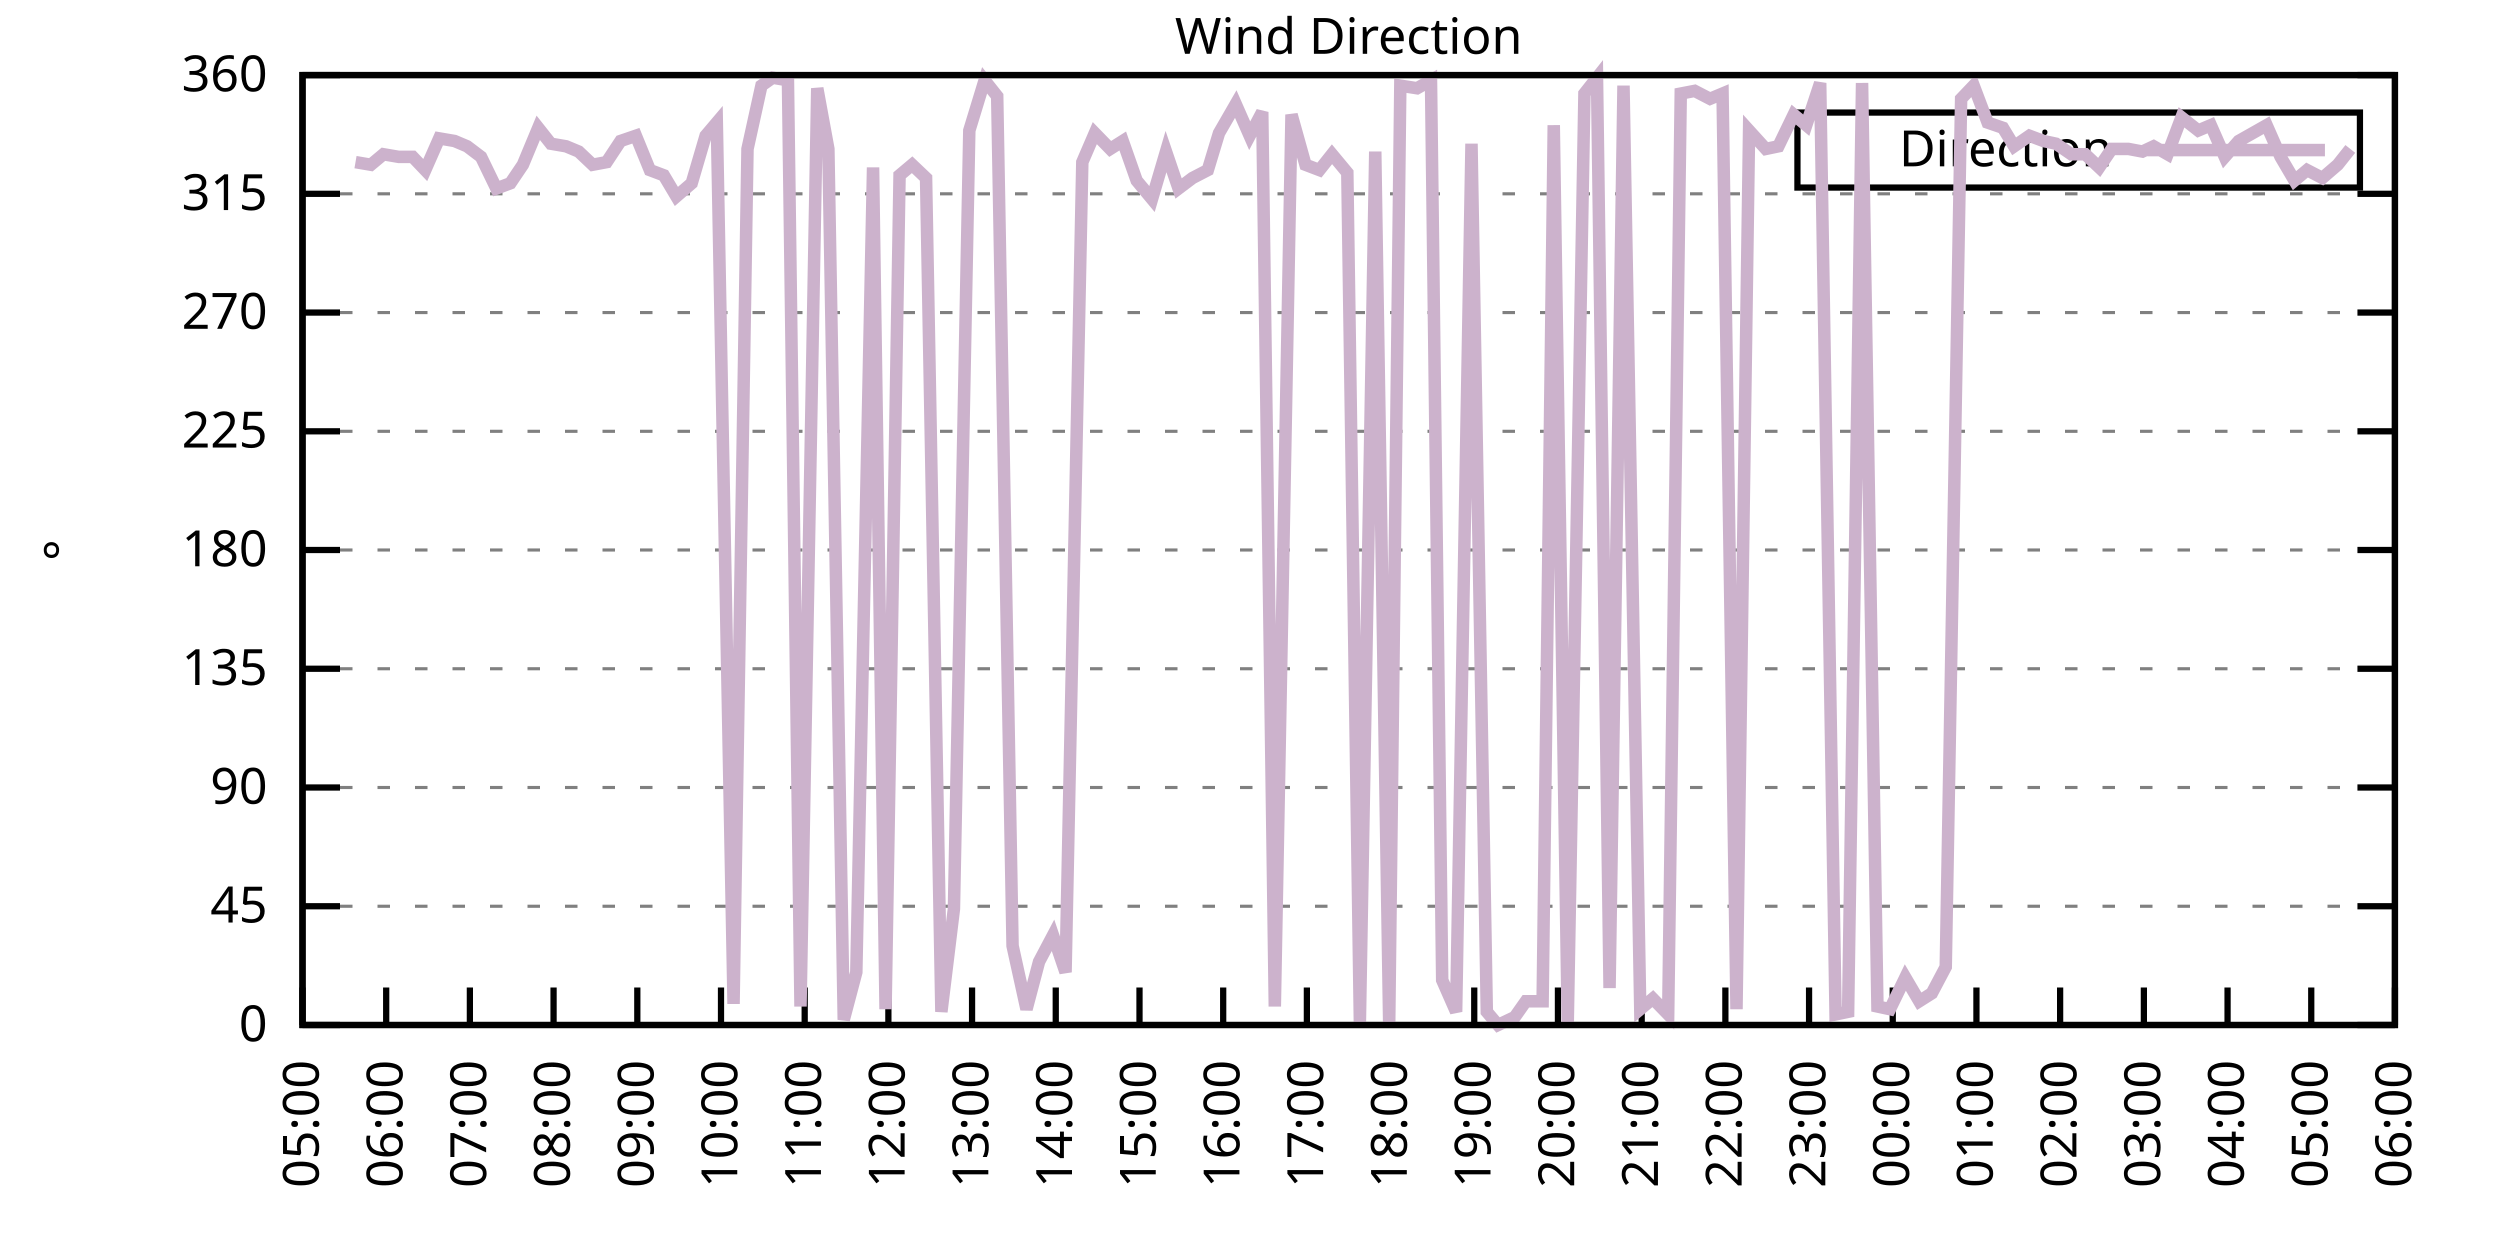
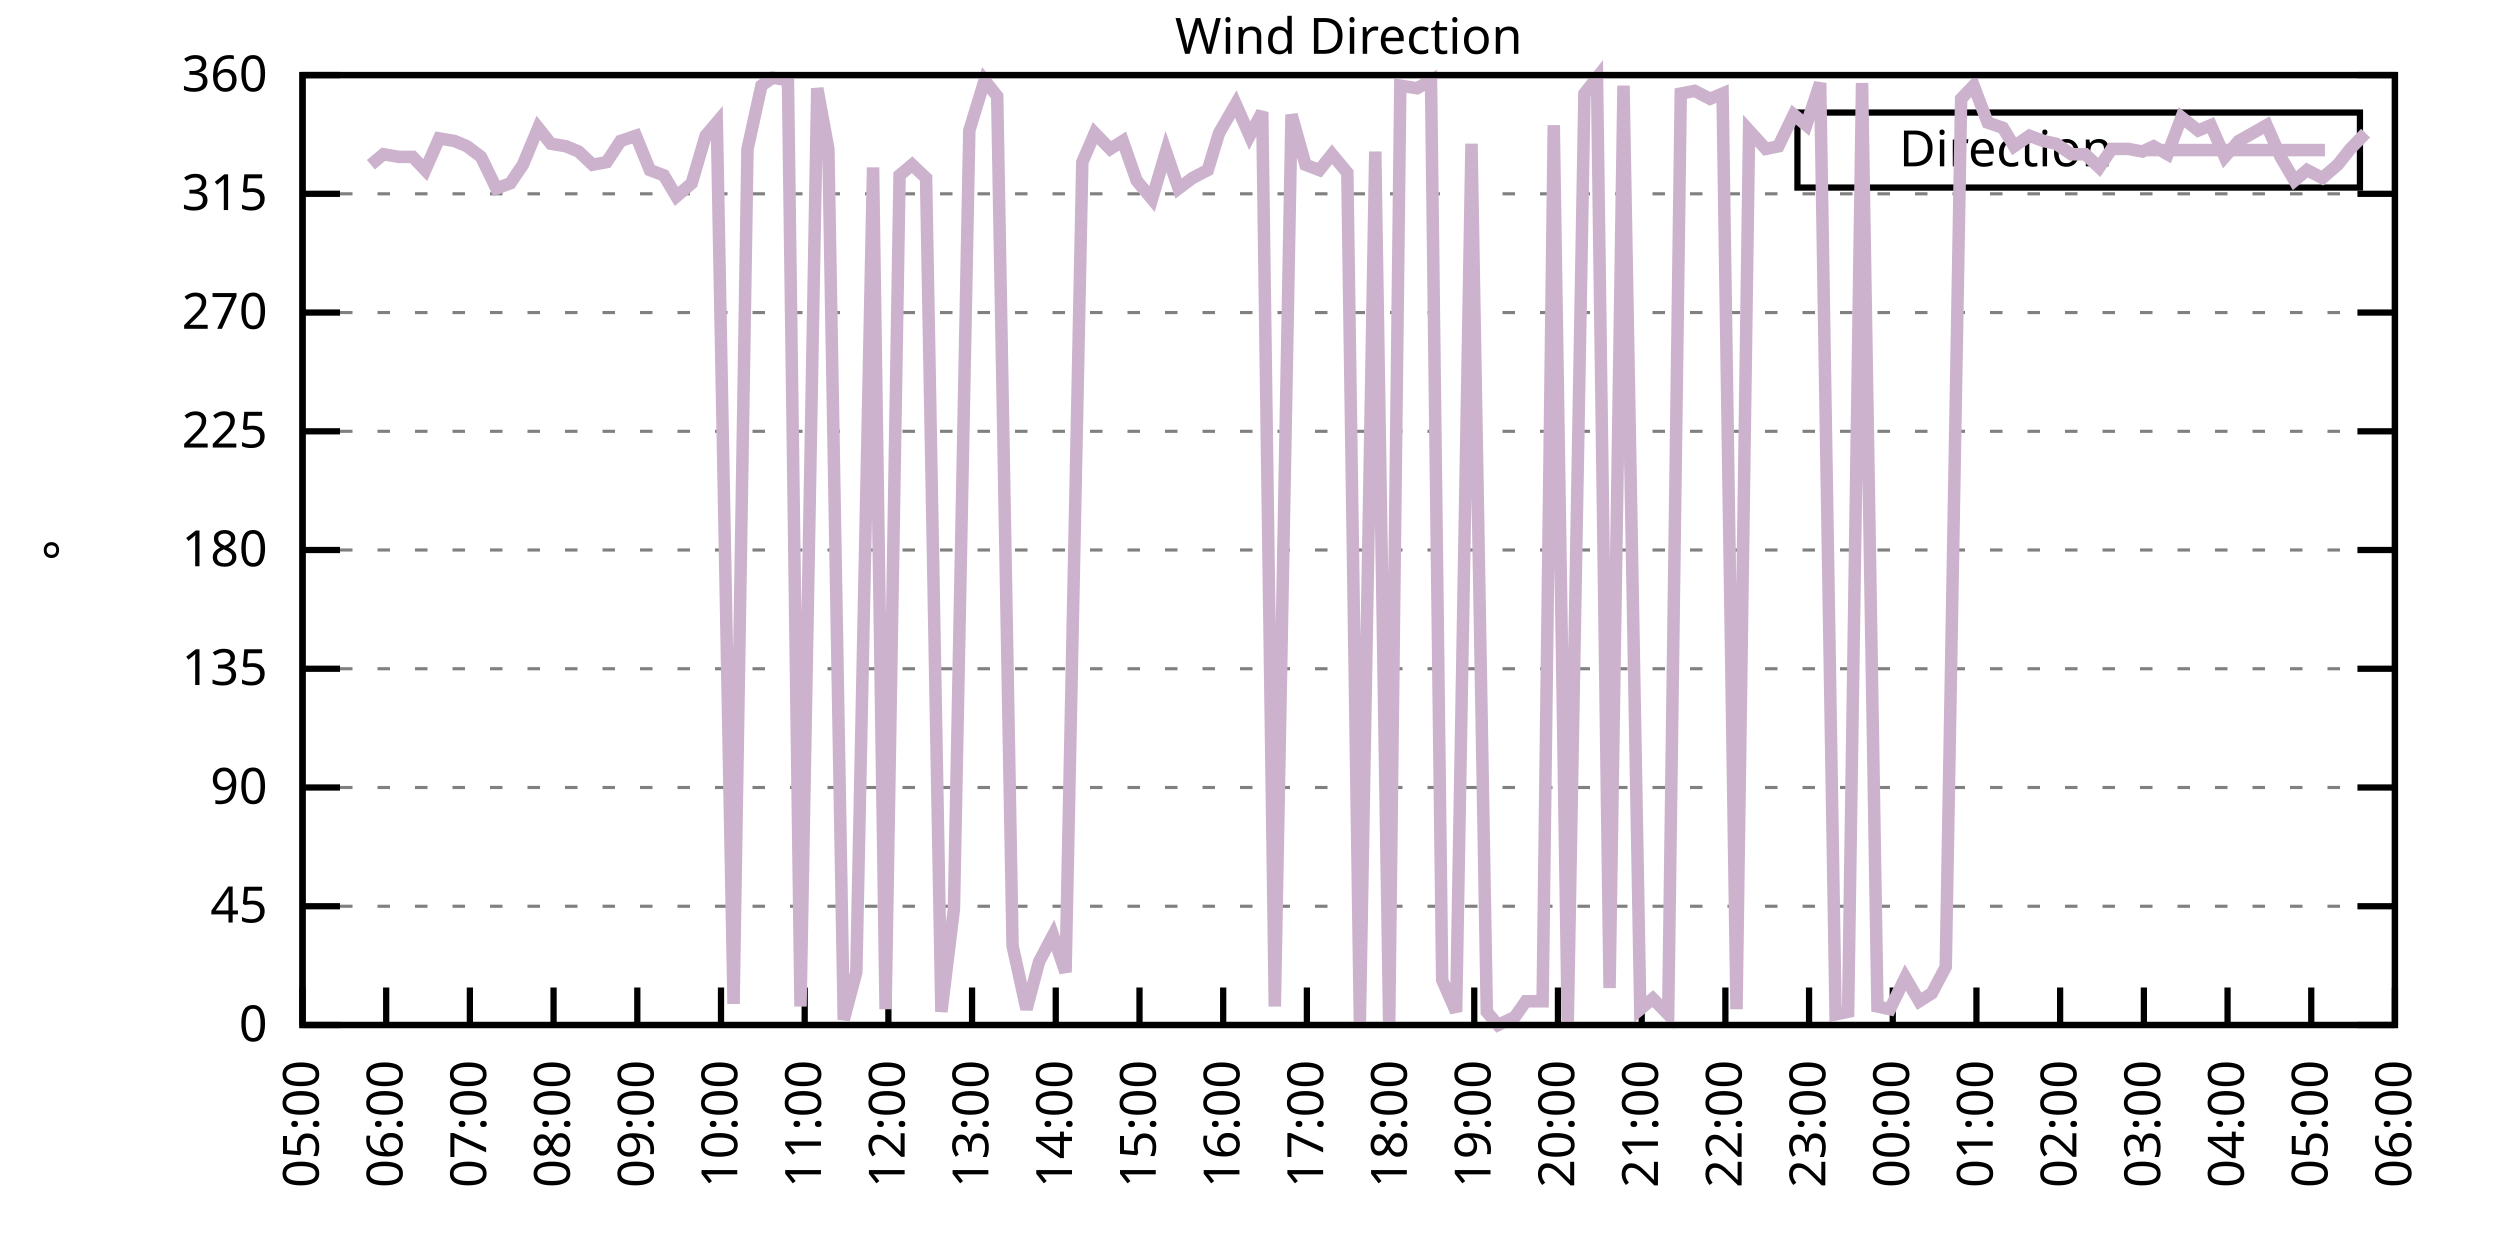
<svg xmlns="http://www.w3.org/2000/svg" xmlns:xlink="http://www.w3.org/1999/xlink" width="400" height="200" viewBox="0 0 400 200">
  <g id="gnuplot_canvas">
    <rect x="0" y="0" width="400" height="200" fill="none" />
    <defs>
      <circle id="gpDot" r="0.5" stroke-width="0.5" stroke="currentColor" />
      <path id="gpPt0" stroke-width="0.333" stroke="currentColor" d="M-1,0 h2 M0,-1 v2" />
      <path id="gpPt1" stroke-width="0.333" stroke="currentColor" d="M-1,-1 L1,1 M1,-1 L-1,1" />
      <path id="gpPt2" stroke-width="0.333" stroke="currentColor" d="M-1,0 L1,0 M0,-1 L0,1 M-1,-1 L1,1 M-1,1 L1,-1" />
      <rect id="gpPt3" stroke-width="0.333" stroke="currentColor" x="-1" y="-1" width="2" height="2" />
      <rect id="gpPt4" stroke-width="0.333" stroke="currentColor" fill="currentColor" x="-1" y="-1" width="2" height="2" />
      <circle id="gpPt5" stroke-width="0.333" stroke="currentColor" cx="0" cy="0" r="1" />
      <use xlink:href="#gpPt5" id="gpPt6" fill="currentColor" stroke="none" />
      <path id="gpPt7" stroke-width="0.333" stroke="currentColor" d="M0,-1.33 L-1.33,0.67 L1.33,0.67 z" />
      <use xlink:href="#gpPt7" id="gpPt8" fill="currentColor" stroke="none" />
      <use xlink:href="#gpPt7" id="gpPt9" stroke="currentColor" transform="rotate(180)" />
      <use xlink:href="#gpPt9" id="gpPt10" fill="currentColor" stroke="none" />
      <use xlink:href="#gpPt3" id="gpPt11" stroke="currentColor" transform="rotate(45)" />
      <use xlink:href="#gpPt11" id="gpPt12" fill="currentColor" stroke="none" />
      <path id="gpPt13" stroke-width="0.333" stroke="currentColor" d="M0,1.330 L1.265,0.411 L0.782,-1.067 L-0.782,-1.076 L-1.265,0.411 z" />
      <use xlink:href="#gpPt13" id="gpPt14" fill="currentColor" stroke="none" />
      <filter id="textbox" filterUnits="objectBoundingBox" x="0" y="0" height="1" width="1">
        <feFlood flood-color="white" flood-opacity="1" result="bgnd" />
        <feComposite in="SourceGraphic" in2="bgnd" operator="atop" />
      </filter>
      <filter id="greybox" filterUnits="objectBoundingBox" x="0" y="0" height="1" width="1">
        <feFlood flood-color="lightgrey" flood-opacity="1" result="grey" />
        <feComposite in="SourceGraphic" in2="grey" operator="atop" />
      </filter>
    </defs>
    <g fill="none" color="white" stroke="currentColor" stroke-width="1.00" stroke-linecap="butt" stroke-linejoin="miter">
</g>
    <g fill="none" color="black" stroke="currentColor" stroke-width="1.00" stroke-linecap="butt" stroke-linejoin="miter">
      <g stroke="none" shape-rendering="crispEdges">
        <polygon fill="rgb(255, 255, 255)" points="48.40,164.00 383.18,164.00 383.18,12.02 48.40,12.02 " />
      </g>
    </g>
    <g fill="none" color="black" stroke="currentColor" stroke-width="1.00" stroke-linecap="butt" stroke-linejoin="miter">
</g>
    <g fill="none" color="black" stroke="black" stroke-width="0.50" stroke-linecap="butt" stroke-linejoin="miter">
</g>
    <g fill="none" color="gray" stroke="currentColor" stroke-width="0.50" stroke-linecap="butt" stroke-linejoin="miter">
      <path stroke="gray" stroke-dasharray="2,4" class="gridline" d="M48.40,164.00 L383.19,164.00  " />
    </g>
    <g fill="none" color="gray" stroke="gray" stroke-width="1.00" stroke-linecap="butt" stroke-linejoin="miter">
</g>
    <g fill="none" color="black" stroke="currentColor" stroke-width="1.00" stroke-linecap="butt" stroke-linejoin="miter">
      <path stroke="black" d="M48.40,164.00 L54.40,164.00 M383.19,164.00 L377.19,164.00  " />
      <g transform="translate(42.80,166.60)" stroke="none" fill="black" font-family="Sans" font-size="8.00" text-anchor="end">
        <text>
          <tspan font-family="Sans"> 0</tspan>
        </text>
      </g>
    </g>
    <g fill="none" color="black" stroke="currentColor" stroke-width="1.00" stroke-linecap="butt" stroke-linejoin="miter">
</g>
    <g fill="none" color="black" stroke="black" stroke-width="0.50" stroke-linecap="butt" stroke-linejoin="miter">
</g>
    <g fill="none" color="gray" stroke="currentColor" stroke-width="0.50" stroke-linecap="butt" stroke-linejoin="miter">
      <path stroke="gray" stroke-dasharray="2,4" class="gridline" d="M48.40,145.00 L383.19,145.00  " />
    </g>
    <g fill="none" color="gray" stroke="gray" stroke-width="1.00" stroke-linecap="butt" stroke-linejoin="miter">
</g>
    <g fill="none" color="black" stroke="currentColor" stroke-width="1.00" stroke-linecap="butt" stroke-linejoin="miter">
      <path stroke="black" d="M48.40,145.00 L54.40,145.00 M383.19,145.00 L377.19,145.00  " />
      <g transform="translate(42.80,147.60)" stroke="none" fill="black" font-family="Sans" font-size="8.00" text-anchor="end">
        <text>
          <tspan font-family="Sans"> 45</tspan>
        </text>
      </g>
    </g>
    <g fill="none" color="black" stroke="currentColor" stroke-width="1.00" stroke-linecap="butt" stroke-linejoin="miter">
</g>
    <g fill="none" color="black" stroke="black" stroke-width="0.50" stroke-linecap="butt" stroke-linejoin="miter">
</g>
    <g fill="none" color="gray" stroke="currentColor" stroke-width="0.50" stroke-linecap="butt" stroke-linejoin="miter">
      <path stroke="gray" stroke-dasharray="2,4" class="gridline" d="M48.40,126.00 L383.19,126.00  " />
    </g>
    <g fill="none" color="gray" stroke="gray" stroke-width="1.00" stroke-linecap="butt" stroke-linejoin="miter">
</g>
    <g fill="none" color="black" stroke="currentColor" stroke-width="1.00" stroke-linecap="butt" stroke-linejoin="miter">
      <path stroke="black" d="M48.40,126.00 L54.40,126.00 M383.19,126.00 L377.19,126.00  " />
      <g transform="translate(42.80,128.60)" stroke="none" fill="black" font-family="Sans" font-size="8.00" text-anchor="end">
        <text>
          <tspan font-family="Sans"> 90</tspan>
        </text>
      </g>
    </g>
    <g fill="none" color="black" stroke="currentColor" stroke-width="1.00" stroke-linecap="butt" stroke-linejoin="miter">
</g>
    <g fill="none" color="black" stroke="black" stroke-width="0.50" stroke-linecap="butt" stroke-linejoin="miter">
</g>
    <g fill="none" color="gray" stroke="currentColor" stroke-width="0.50" stroke-linecap="butt" stroke-linejoin="miter">
      <path stroke="gray" stroke-dasharray="2,4" class="gridline" d="M48.40,107.00 L383.19,107.00  " />
    </g>
    <g fill="none" color="gray" stroke="gray" stroke-width="1.00" stroke-linecap="butt" stroke-linejoin="miter">
</g>
    <g fill="none" color="black" stroke="currentColor" stroke-width="1.00" stroke-linecap="butt" stroke-linejoin="miter">
      <path stroke="black" d="M48.40,107.00 L54.40,107.00 M383.19,107.00 L377.19,107.00  " />
      <g transform="translate(42.80,109.60)" stroke="none" fill="black" font-family="Sans" font-size="8.00" text-anchor="end">
        <text>
          <tspan font-family="Sans"> 135</tspan>
        </text>
      </g>
    </g>
    <g fill="none" color="black" stroke="currentColor" stroke-width="1.00" stroke-linecap="butt" stroke-linejoin="miter">
</g>
    <g fill="none" color="black" stroke="black" stroke-width="0.50" stroke-linecap="butt" stroke-linejoin="miter">
</g>
    <g fill="none" color="gray" stroke="currentColor" stroke-width="0.50" stroke-linecap="butt" stroke-linejoin="miter">
      <path stroke="gray" stroke-dasharray="2,4" class="gridline" d="M48.40,88.00 L383.19,88.00  " />
    </g>
    <g fill="none" color="gray" stroke="gray" stroke-width="1.00" stroke-linecap="butt" stroke-linejoin="miter">
</g>
    <g fill="none" color="black" stroke="currentColor" stroke-width="1.00" stroke-linecap="butt" stroke-linejoin="miter">
      <path stroke="black" d="M48.40,88.00 L54.40,88.00 M383.19,88.00 L377.19,88.00  " />
      <g transform="translate(42.80,90.60)" stroke="none" fill="black" font-family="Sans" font-size="8.00" text-anchor="end">
        <text>
          <tspan font-family="Sans"> 180</tspan>
        </text>
      </g>
    </g>
    <g fill="none" color="black" stroke="currentColor" stroke-width="1.00" stroke-linecap="butt" stroke-linejoin="miter">
</g>
    <g fill="none" color="black" stroke="black" stroke-width="0.50" stroke-linecap="butt" stroke-linejoin="miter">
</g>
    <g fill="none" color="gray" stroke="currentColor" stroke-width="0.50" stroke-linecap="butt" stroke-linejoin="miter">
      <path stroke="gray" stroke-dasharray="2,4" class="gridline" d="M48.40,69.01 L383.19,69.01  " />
    </g>
    <g fill="none" color="gray" stroke="gray" stroke-width="1.00" stroke-linecap="butt" stroke-linejoin="miter">
</g>
    <g fill="none" color="black" stroke="currentColor" stroke-width="1.00" stroke-linecap="butt" stroke-linejoin="miter">
      <path stroke="black" d="M48.40,69.01 L54.40,69.01 M383.19,69.01 L377.19,69.01  " />
      <g transform="translate(42.80,71.61)" stroke="none" fill="black" font-family="Sans" font-size="8.00" text-anchor="end">
        <text>
          <tspan font-family="Sans"> 225</tspan>
        </text>
      </g>
    </g>
    <g fill="none" color="black" stroke="currentColor" stroke-width="1.00" stroke-linecap="butt" stroke-linejoin="miter">
</g>
    <g fill="none" color="black" stroke="black" stroke-width="0.50" stroke-linecap="butt" stroke-linejoin="miter">
</g>
    <g fill="none" color="gray" stroke="currentColor" stroke-width="0.50" stroke-linecap="butt" stroke-linejoin="miter">
      <path stroke="gray" stroke-dasharray="2,4" class="gridline" d="M48.40,50.01 L383.19,50.01  " />
    </g>
    <g fill="none" color="gray" stroke="gray" stroke-width="1.00" stroke-linecap="butt" stroke-linejoin="miter">
</g>
    <g fill="none" color="black" stroke="currentColor" stroke-width="1.00" stroke-linecap="butt" stroke-linejoin="miter">
      <path stroke="black" d="M48.40,50.01 L54.40,50.01 M383.19,50.01 L377.19,50.01  " />
      <g transform="translate(42.80,52.61)" stroke="none" fill="black" font-family="Sans" font-size="8.00" text-anchor="end">
        <text>
          <tspan font-family="Sans"> 270</tspan>
        </text>
      </g>
    </g>
    <g fill="none" color="black" stroke="currentColor" stroke-width="1.00" stroke-linecap="butt" stroke-linejoin="miter">
</g>
    <g fill="none" color="black" stroke="black" stroke-width="0.50" stroke-linecap="butt" stroke-linejoin="miter">
</g>
    <g fill="none" color="gray" stroke="currentColor" stroke-width="0.50" stroke-linecap="butt" stroke-linejoin="miter">
      <path stroke="gray" stroke-dasharray="2,4" class="gridline" d="M48.40,31.01 L383.19,31.01  " />
    </g>
    <g fill="none" color="gray" stroke="gray" stroke-width="1.00" stroke-linecap="butt" stroke-linejoin="miter">
</g>
    <g fill="none" color="black" stroke="currentColor" stroke-width="1.00" stroke-linecap="butt" stroke-linejoin="miter">
      <path stroke="black" d="M48.40,31.01 L54.40,31.01 M383.19,31.01 L377.19,31.01  " />
      <g transform="translate(42.80,33.61)" stroke="none" fill="black" font-family="Sans" font-size="8.00" text-anchor="end">
        <text>
          <tspan font-family="Sans"> 315</tspan>
        </text>
      </g>
    </g>
    <g fill="none" color="black" stroke="currentColor" stroke-width="1.00" stroke-linecap="butt" stroke-linejoin="miter">
</g>
    <g fill="none" color="black" stroke="black" stroke-width="0.50" stroke-linecap="butt" stroke-linejoin="miter">
</g>
    <g fill="none" color="gray" stroke="currentColor" stroke-width="0.50" stroke-linecap="butt" stroke-linejoin="miter">
      <path stroke="gray" stroke-dasharray="2,4" class="gridline" d="M48.40,12.01 L383.19,12.01  " />
    </g>
    <g fill="none" color="gray" stroke="gray" stroke-width="1.00" stroke-linecap="butt" stroke-linejoin="miter">
</g>
    <g fill="none" color="black" stroke="currentColor" stroke-width="1.00" stroke-linecap="butt" stroke-linejoin="miter">
      <path stroke="black" d="M48.40,12.01 L54.40,12.01 M383.19,12.01 L377.19,12.01  " />
      <g transform="translate(42.80,14.61)" stroke="none" fill="black" font-family="Sans" font-size="8.00" text-anchor="end">
        <text>
          <tspan font-family="Sans"> 360</tspan>
        </text>
      </g>
    </g>
    <g fill="none" color="black" stroke="currentColor" stroke-width="1.00" stroke-linecap="butt" stroke-linejoin="miter">
      <path stroke="black" d="M48.40,164.00 L48.40,158.00  " />
      <g transform="translate(51.00,169.60) rotate(270.00)" stroke="none" fill="black" font-family="Sans" font-size="8.00" text-anchor="end">
        <text>
          <tspan font-family="Sans">05:00</tspan>
        </text>
      </g>
    </g>
    <g fill="none" color="black" stroke="currentColor" stroke-width="1.00" stroke-linecap="butt" stroke-linejoin="miter">
      <path stroke="black" d="M61.79,164.00 L61.79,158.00  " />
      <g transform="translate(64.39,169.60) rotate(270.00)" stroke="none" fill="black" font-family="Sans" font-size="8.00" text-anchor="end">
        <text>
          <tspan font-family="Sans">06:00</tspan>
        </text>
      </g>
    </g>
    <g fill="none" color="black" stroke="currentColor" stroke-width="1.00" stroke-linecap="butt" stroke-linejoin="miter">
      <path stroke="black" d="M75.18,164.00 L75.18,158.00  " />
      <g transform="translate(77.78,169.60) rotate(270.00)" stroke="none" fill="black" font-family="Sans" font-size="8.00" text-anchor="end">
        <text>
          <tspan font-family="Sans">07:00</tspan>
        </text>
      </g>
    </g>
    <g fill="none" color="black" stroke="currentColor" stroke-width="1.00" stroke-linecap="butt" stroke-linejoin="miter">
      <path stroke="black" d="M88.57,164.00 L88.57,158.00  " />
      <g transform="translate(91.17,169.60) rotate(270.00)" stroke="none" fill="black" font-family="Sans" font-size="8.00" text-anchor="end">
        <text>
          <tspan font-family="Sans">08:00</tspan>
        </text>
      </g>
    </g>
    <g fill="none" color="black" stroke="currentColor" stroke-width="1.00" stroke-linecap="butt" stroke-linejoin="miter">
      <path stroke="black" d="M101.97,164.00 L101.97,158.00  " />
      <g transform="translate(104.57,169.60) rotate(270.00)" stroke="none" fill="black" font-family="Sans" font-size="8.00" text-anchor="end">
        <text>
          <tspan font-family="Sans">09:00</tspan>
        </text>
      </g>
    </g>
    <g fill="none" color="black" stroke="currentColor" stroke-width="1.00" stroke-linecap="butt" stroke-linejoin="miter">
      <path stroke="black" d="M115.36,164.00 L115.36,158.00  " />
      <g transform="translate(117.96,169.60) rotate(270.00)" stroke="none" fill="black" font-family="Sans" font-size="8.00" text-anchor="end">
        <text>
          <tspan font-family="Sans">10:00</tspan>
        </text>
      </g>
    </g>
    <g fill="none" color="black" stroke="currentColor" stroke-width="1.00" stroke-linecap="butt" stroke-linejoin="miter">
      <path stroke="black" d="M128.75,164.00 L128.75,158.00  " />
      <g transform="translate(131.35,169.60) rotate(270.00)" stroke="none" fill="black" font-family="Sans" font-size="8.00" text-anchor="end">
        <text>
          <tspan font-family="Sans">11:00</tspan>
        </text>
      </g>
    </g>
    <g fill="none" color="black" stroke="currentColor" stroke-width="1.00" stroke-linecap="butt" stroke-linejoin="miter">
      <path stroke="black" d="M142.14,164.00 L142.14,158.00  " />
      <g transform="translate(144.74,169.60) rotate(270.00)" stroke="none" fill="black" font-family="Sans" font-size="8.00" text-anchor="end">
        <text>
          <tspan font-family="Sans">12:00</tspan>
        </text>
      </g>
    </g>
    <g fill="none" color="black" stroke="currentColor" stroke-width="1.00" stroke-linecap="butt" stroke-linejoin="miter">
      <path stroke="black" d="M155.53,164.00 L155.53,158.00  " />
      <g transform="translate(158.13,169.60) rotate(270.00)" stroke="none" fill="black" font-family="Sans" font-size="8.00" text-anchor="end">
        <text>
          <tspan font-family="Sans">13:00</tspan>
        </text>
      </g>
    </g>
    <g fill="none" color="black" stroke="currentColor" stroke-width="1.00" stroke-linecap="butt" stroke-linejoin="miter">
      <path stroke="black" d="M168.92,164.00 L168.92,158.00  " />
      <g transform="translate(171.52,169.60) rotate(270.00)" stroke="none" fill="black" font-family="Sans" font-size="8.00" text-anchor="end">
        <text>
          <tspan font-family="Sans">14:00</tspan>
        </text>
      </g>
    </g>
    <g fill="none" color="black" stroke="currentColor" stroke-width="1.00" stroke-linecap="butt" stroke-linejoin="miter">
      <path stroke="black" d="M182.32,164.00 L182.32,158.00  " />
      <g transform="translate(184.92,169.60) rotate(270.00)" stroke="none" fill="black" font-family="Sans" font-size="8.00" text-anchor="end">
        <text>
          <tspan font-family="Sans">15:00</tspan>
        </text>
      </g>
    </g>
    <g fill="none" color="black" stroke="currentColor" stroke-width="1.00" stroke-linecap="butt" stroke-linejoin="miter">
      <path stroke="black" d="M195.71,164.00 L195.71,158.00  " />
      <g transform="translate(198.31,169.60) rotate(270.00)" stroke="none" fill="black" font-family="Sans" font-size="8.00" text-anchor="end">
        <text>
          <tspan font-family="Sans">16:00</tspan>
        </text>
      </g>
    </g>
    <g fill="none" color="black" stroke="currentColor" stroke-width="1.00" stroke-linecap="butt" stroke-linejoin="miter">
      <path stroke="black" d="M209.10,164.00 L209.10,158.00  " />
      <g transform="translate(211.70,169.60) rotate(270.00)" stroke="none" fill="black" font-family="Sans" font-size="8.00" text-anchor="end">
        <text>
          <tspan font-family="Sans">17:00</tspan>
        </text>
      </g>
    </g>
    <g fill="none" color="black" stroke="currentColor" stroke-width="1.00" stroke-linecap="butt" stroke-linejoin="miter">
      <path stroke="black" d="M222.49,164.00 L222.49,158.00  " />
      <g transform="translate(225.09,169.60) rotate(270.00)" stroke="none" fill="black" font-family="Sans" font-size="8.00" text-anchor="end">
        <text>
          <tspan font-family="Sans">18:00</tspan>
        </text>
      </g>
    </g>
    <g fill="none" color="black" stroke="currentColor" stroke-width="1.00" stroke-linecap="butt" stroke-linejoin="miter">
      <path stroke="black" d="M235.88,164.00 L235.88,158.00  " />
      <g transform="translate(238.48,169.60) rotate(270.00)" stroke="none" fill="black" font-family="Sans" font-size="8.00" text-anchor="end">
        <text>
          <tspan font-family="Sans">19:00</tspan>
        </text>
      </g>
    </g>
    <g fill="none" color="black" stroke="currentColor" stroke-width="1.00" stroke-linecap="butt" stroke-linejoin="miter">
      <path stroke="black" d="M249.27,164.00 L249.27,158.00  " />
      <g transform="translate(251.87,169.60) rotate(270.00)" stroke="none" fill="black" font-family="Sans" font-size="8.00" text-anchor="end">
        <text>
          <tspan font-family="Sans">20:00</tspan>
        </text>
      </g>
    </g>
    <g fill="none" color="black" stroke="currentColor" stroke-width="1.00" stroke-linecap="butt" stroke-linejoin="miter">
      <path stroke="black" d="M262.67,164.00 L262.67,158.00  " />
      <g transform="translate(265.27,169.60) rotate(270.00)" stroke="none" fill="black" font-family="Sans" font-size="8.00" text-anchor="end">
        <text>
          <tspan font-family="Sans">21:00</tspan>
        </text>
      </g>
    </g>
    <g fill="none" color="black" stroke="currentColor" stroke-width="1.00" stroke-linecap="butt" stroke-linejoin="miter">
      <path stroke="black" d="M276.06,164.00 L276.06,158.00  " />
      <g transform="translate(278.66,169.60) rotate(270.00)" stroke="none" fill="black" font-family="Sans" font-size="8.00" text-anchor="end">
        <text>
          <tspan font-family="Sans">22:00</tspan>
        </text>
      </g>
    </g>
    <g fill="none" color="black" stroke="currentColor" stroke-width="1.00" stroke-linecap="butt" stroke-linejoin="miter">
      <path stroke="black" d="M289.45,164.00 L289.45,158.00  " />
      <g transform="translate(292.05,169.60) rotate(270.00)" stroke="none" fill="black" font-family="Sans" font-size="8.00" text-anchor="end">
        <text>
          <tspan font-family="Sans">23:00</tspan>
        </text>
      </g>
    </g>
    <g fill="none" color="black" stroke="currentColor" stroke-width="1.00" stroke-linecap="butt" stroke-linejoin="miter">
      <path stroke="black" d="M302.84,164.00 L302.84,158.00  " />
      <g transform="translate(305.44,169.60) rotate(270.00)" stroke="none" fill="black" font-family="Sans" font-size="8.00" text-anchor="end">
        <text>
          <tspan font-family="Sans">00:00</tspan>
        </text>
      </g>
    </g>
    <g fill="none" color="black" stroke="currentColor" stroke-width="1.00" stroke-linecap="butt" stroke-linejoin="miter">
      <path stroke="black" d="M316.23,164.00 L316.23,158.00  " />
      <g transform="translate(318.83,169.60) rotate(270.00)" stroke="none" fill="black" font-family="Sans" font-size="8.00" text-anchor="end">
        <text>
          <tspan font-family="Sans">01:00</tspan>
        </text>
      </g>
    </g>
    <g fill="none" color="black" stroke="currentColor" stroke-width="1.00" stroke-linecap="butt" stroke-linejoin="miter">
      <path stroke="black" d="M329.62,164.00 L329.62,158.00  " />
      <g transform="translate(332.22,169.60) rotate(270.00)" stroke="none" fill="black" font-family="Sans" font-size="8.00" text-anchor="end">
        <text>
          <tspan font-family="Sans">02:00</tspan>
        </text>
      </g>
    </g>
    <g fill="none" color="black" stroke="currentColor" stroke-width="1.00" stroke-linecap="butt" stroke-linejoin="miter">
      <path stroke="black" d="M343.02,164.00 L343.02,158.00  " />
      <g transform="translate(345.62,169.60) rotate(270.00)" stroke="none" fill="black" font-family="Sans" font-size="8.00" text-anchor="end">
        <text>
          <tspan font-family="Sans">03:00</tspan>
        </text>
      </g>
    </g>
    <g fill="none" color="black" stroke="currentColor" stroke-width="1.00" stroke-linecap="butt" stroke-linejoin="miter">
      <path stroke="black" d="M356.41,164.00 L356.41,158.00  " />
      <g transform="translate(359.01,169.60) rotate(270.00)" stroke="none" fill="black" font-family="Sans" font-size="8.00" text-anchor="end">
        <text>
          <tspan font-family="Sans">04:00</tspan>
        </text>
      </g>
    </g>
    <g fill="none" color="black" stroke="currentColor" stroke-width="1.00" stroke-linecap="butt" stroke-linejoin="miter">
      <path stroke="black" d="M369.80,164.00 L369.80,158.00  " />
      <g transform="translate(372.40,169.60) rotate(270.00)" stroke="none" fill="black" font-family="Sans" font-size="8.00" text-anchor="end">
        <text>
          <tspan font-family="Sans">05:00</tspan>
        </text>
      </g>
    </g>
    <g fill="none" color="black" stroke="currentColor" stroke-width="1.00" stroke-linecap="butt" stroke-linejoin="miter">
      <path stroke="black" d="M383.19,164.00 L383.19,158.00  " />
      <g transform="translate(385.79,169.60) rotate(270.00)" stroke="none" fill="black" font-family="Sans" font-size="8.00" text-anchor="end">
        <text>
          <tspan font-family="Sans">06:00</tspan>
        </text>
      </g>
    </g>
    <g fill="none" color="black" stroke="currentColor" stroke-width="1.00" stroke-linecap="butt" stroke-linejoin="miter">
</g>
    <g fill="none" color="black" stroke="currentColor" stroke-width="1.00" stroke-linecap="butt" stroke-linejoin="miter">
      <path stroke="black" d="M48.40,12.01 L48.40,164.00 L383.19,164.00 L383.19,12.01 L48.40,12.01 Z  " />
    </g>
    <g fill="none" color="black" stroke="currentColor" stroke-width="1.00" stroke-linecap="butt" stroke-linejoin="miter">
</g>
    <g fill="none" color="black" stroke="currentColor" stroke-width="1.00" stroke-linecap="butt" stroke-linejoin="miter">
      <path stroke="black" d="M287.59,30.01 L287.59,18.01 L377.59,18.01 L377.59,30.01 L287.59,30.01 Z  " />
    </g>
    <g id="Wind_direction_plot_1">
      <g fill="none" color="white" stroke="black" stroke-width="2.00" stroke-linecap="butt" stroke-linejoin="miter">
</g>
      <g fill="none" color="black" stroke="currentColor" stroke-width="2.00" stroke-linecap="butt" stroke-linejoin="miter">
        <g transform="translate(337.99,26.61)" stroke="none" fill="black" font-family="Sans" font-size="8.00" text-anchor="end">
          <text>
            <tspan font-family="Sans">Direction</tspan>
          </text>
        </g>
      </g>
      <g fill="none" color="black" stroke="currentColor" stroke-width="2.00" stroke-linecap="butt" stroke-linejoin="miter">
-         <path stroke="rgb(204, 178, 204)" d="M343.59,24.01 L371.99,24.01 M56.88,25.94 L59.34,26.36 L61.35,24.68 L63.80,25.10 L66.03,25.10 L68.04,27.21   L70.27,22.14 L72.73,22.56 L74.74,23.41 L76.97,25.10 L79.42,30.16 L81.66,29.32 L83.66,26.36 L86.12,20.45   L88.13,22.99 L90.58,23.41 L92.59,24.25 L94.82,26.36 L97.06,25.94 L99.29,22.56 L101.74,21.72 L103.98,27.21   L106.21,28.05 L108.22,31.43 L110.67,29.32 L112.90,21.72 L114.69,19.61 L117.37,160.62 L119.60,23.83 L121.83,13.70   L123.62,12.43 L126.07,12.85 L128.08,161.04 L130.76,14.12 L132.54,23.83 L135.00,163.16 L137.01,155.56 L139.69,26.79   L141.69,161.47 L143.93,28.05 L145.94,26.36 L148.17,28.48 L150.62,161.89 L152.63,145.42 L155.09,20.88 L157.54,12.85   L159.55,15.39 L162.01,151.33 L164.24,161.47 L166.25,153.87 L168.48,149.65 L170.49,155.56 L173.17,25.94 L175.17,21.30   L177.63,23.83 L179.64,22.56 L181.87,28.90 L184.32,31.85 L186.56,24.25 L188.57,30.16 L190.80,28.48 L193.25,27.21   L195.04,21.30 L197.72,16.65 L199.95,21.72 L201.96,17.92 L203.97,161.04 L206.64,18.34 L208.88,26.36 L211.11,27.21   L213.12,24.68 L215.57,27.63 L217.58,163.58 L220.04,24.25 L222.27,164.00 L224.05,13.70 L226.73,14.12 L228.96,12.85   L230.75,156.82 L232.98,161.89 L235.44,22.99 L237.89,161.89 L239.68,164.00 L242.36,162.73 L244.14,160.20 L246.82,160.20   L248.60,20.03 L250.84,163.58 L253.51,14.97 L255.52,12.43 L257.53,158.09 L259.76,13.70 L262.44,161.47 L264.45,159.78   L266.91,162.31 L268.92,14.97 L271.15,14.54 L273.60,15.81 L275.61,14.97 L277.84,161.47 L279.85,20.88 L282.53,23.83   L284.54,23.41 L286.99,18.34 L289.00,20.03 L291.23,13.28 L293.69,162.31 L295.70,161.89 L297.93,13.28 L300.39,161.04   L302.39,161.47 L304.85,156.40 L307.08,160.20 L309.09,158.93 L311.32,154.71 L313.78,15.81 L315.79,13.70 L318.02,19.61   L320.47,20.45 L322.26,23.41 L324.71,21.72 L326.95,22.56 L328.95,22.99 L331.41,24.68 L333.64,24.68 L335.87,26.79   L337.88,23.83 L340.56,23.83 L342.79,24.25 L344.58,23.41 L346.81,24.68 L349.04,18.77 L351.72,20.88 L353.73,20.03   L355.96,25.10 L358.19,22.56 L360.42,21.30 L362.66,20.03 L364.89,25.10 L367.12,28.90 L369.13,27.21 L371.58,28.48   L374.04,26.36 L376.05,23.83  " />
+         <path stroke="rgb(204, 178, 204)" d="M343.59,24.01 L371.99,24.01 M59.34,26.36 L61.35,24.68 L63.80,25.10 L66.03,25.10 L68.04,27.21 L70.27,22.14   L72.73,22.56 L74.74,23.41 L76.97,25.10 L79.42,30.16 L81.66,29.32 L83.66,26.36 L86.12,20.45 L88.13,22.99   L90.58,23.41 L92.59,24.25 L94.82,26.36 L97.06,25.94 L99.29,22.56 L101.74,21.72 L103.98,27.21 L106.21,28.05   L108.22,31.43 L110.67,29.32 L112.90,21.72 L114.69,19.61 L117.37,160.62 L119.60,23.83 L121.83,13.70 L123.62,12.43   L126.07,12.85 L128.08,161.04 L130.76,14.12 L132.54,23.83 L135.00,163.16 L137.01,155.56 L139.69,26.79 L141.69,161.47   L143.93,28.05 L145.94,26.36 L148.17,28.48 L150.62,161.89 L152.63,145.42 L155.09,20.88 L157.54,12.85 L159.55,15.39   L162.01,151.33 L164.24,161.47 L166.25,153.87 L168.48,149.65 L170.49,155.56 L173.17,25.94 L175.17,21.30 L177.63,23.83   L179.64,22.56 L181.87,28.90 L184.32,31.85 L186.56,24.25 L188.57,30.16 L190.80,28.48 L193.25,27.21 L195.04,21.30   L197.72,16.65 L199.95,21.72 L201.96,17.92 L203.97,161.04 L206.64,18.34 L208.88,26.36 L211.11,27.21 L213.12,24.68   L215.57,27.63 L217.58,163.58 L220.04,24.25 L222.27,164.00 L224.05,13.70 L226.73,14.12 L228.96,12.85 L230.75,156.82   L232.98,161.89 L235.44,22.99 L237.89,161.89 L239.68,164.00 L242.36,162.73 L244.14,160.20 L246.82,160.20 L248.60,20.03   L250.84,163.58 L253.51,14.97 L255.52,12.43 L257.53,158.09 L259.76,13.70 L262.44,161.47 L264.45,159.78 L266.91,162.31   L268.92,14.97 L271.15,14.54 L273.60,15.81 L275.61,14.97 L277.84,161.47 L279.85,20.88 L282.53,23.83 L284.54,23.41   L286.99,18.34 L289.00,20.03 L291.23,13.28 L293.69,162.31 L295.70,161.89 L297.93,13.28 L300.39,161.04 L302.39,161.47   L304.85,156.40 L307.08,160.20 L309.09,158.93 L311.32,154.71 L313.78,15.81 L315.79,13.70 L318.02,19.61 L320.47,20.45   L322.26,23.41 L324.71,21.72 L326.95,22.56 L328.95,22.99 L331.41,24.68 L333.64,24.68 L335.87,26.79 L337.88,23.83   L340.56,23.83 L342.79,24.25 L344.58,23.41 L346.81,24.68 L349.04,18.77 L351.72,20.88 L353.73,20.03 L355.96,25.10   L358.19,22.56 L360.42,21.30 L362.66,20.03 L364.89,25.10 L367.12,28.90 L369.13,27.21 L371.58,28.48 L374.04,26.36   L376.05,23.83 L378.50,21.30  " />
      </g>
    </g>
    <g fill="none" color="black" stroke="currentColor" stroke-width="2.00" stroke-linecap="butt" stroke-linejoin="miter">
</g>
    <g fill="none" color="black" stroke="black" stroke-width="1.00" stroke-linecap="butt" stroke-linejoin="miter">
</g>
    <g fill="none" color="black" stroke="currentColor" stroke-width="1.00" stroke-linecap="butt" stroke-linejoin="miter">
      <path stroke="black" d="M48.40,12.01 L48.40,164.00 L383.19,164.00 L383.19,12.01 L48.40,12.01 Z  " />
      <g transform="translate(12.80,88.01) rotate(270.00)" stroke="none" fill="black" font-family="Sans" font-size="8.00" text-anchor="middle">
        <text>
          <tspan font-family="Sans">°</tspan>
        </text>
      </g>
    </g>
    <g fill="none" color="black" stroke="currentColor" stroke-width="1.00" stroke-linecap="butt" stroke-linejoin="miter">
</g>
    <g fill="none" color="black" stroke="currentColor" stroke-width="1.00" stroke-linecap="butt" stroke-linejoin="miter">
      <g transform="translate(215.79,8.61)" stroke="none" fill="black" font-family="Sans" font-size="8.00" text-anchor="middle">
        <text>
          <tspan font-family="Sans">Wind Direction</tspan>
        </text>
      </g>
    </g>
    <g fill="none" color="black" stroke="currentColor" stroke-width="1.00" stroke-linecap="butt" stroke-linejoin="miter">
</g>
  </g>
</svg>
